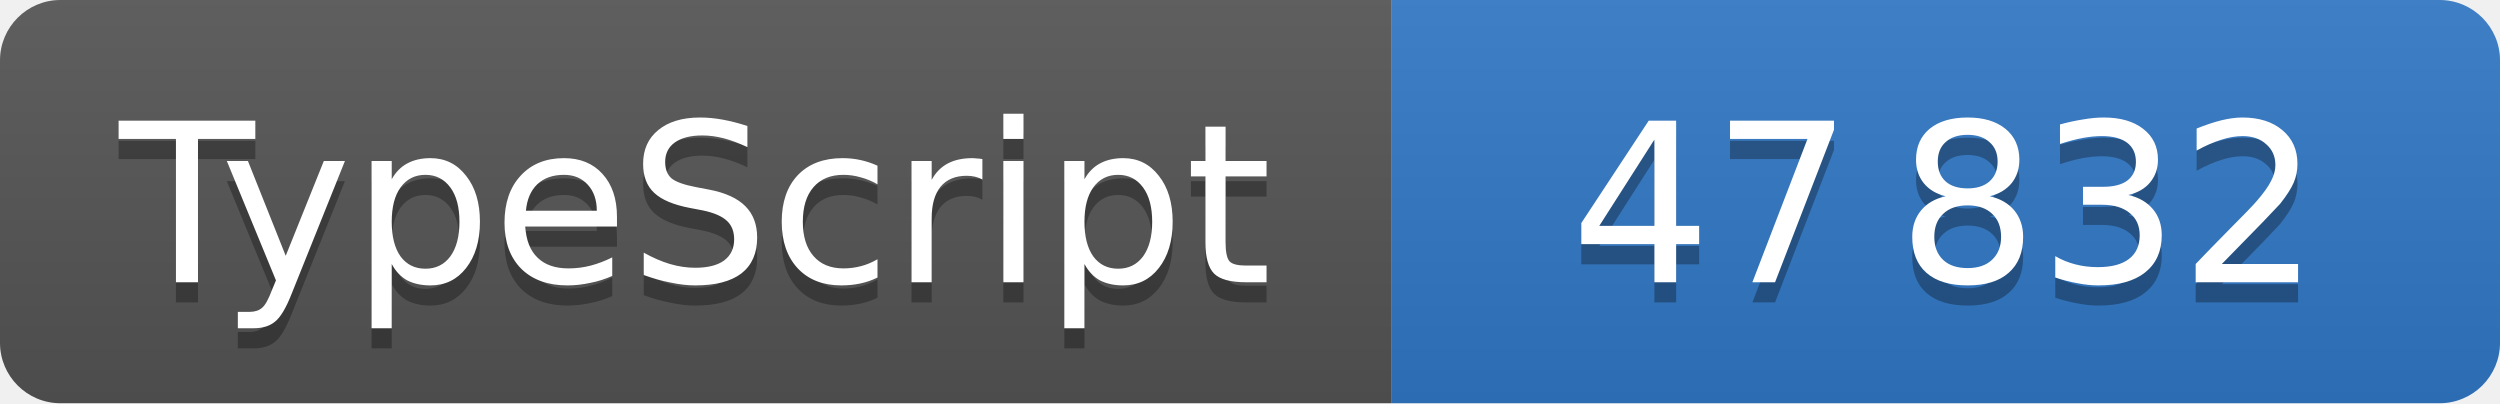
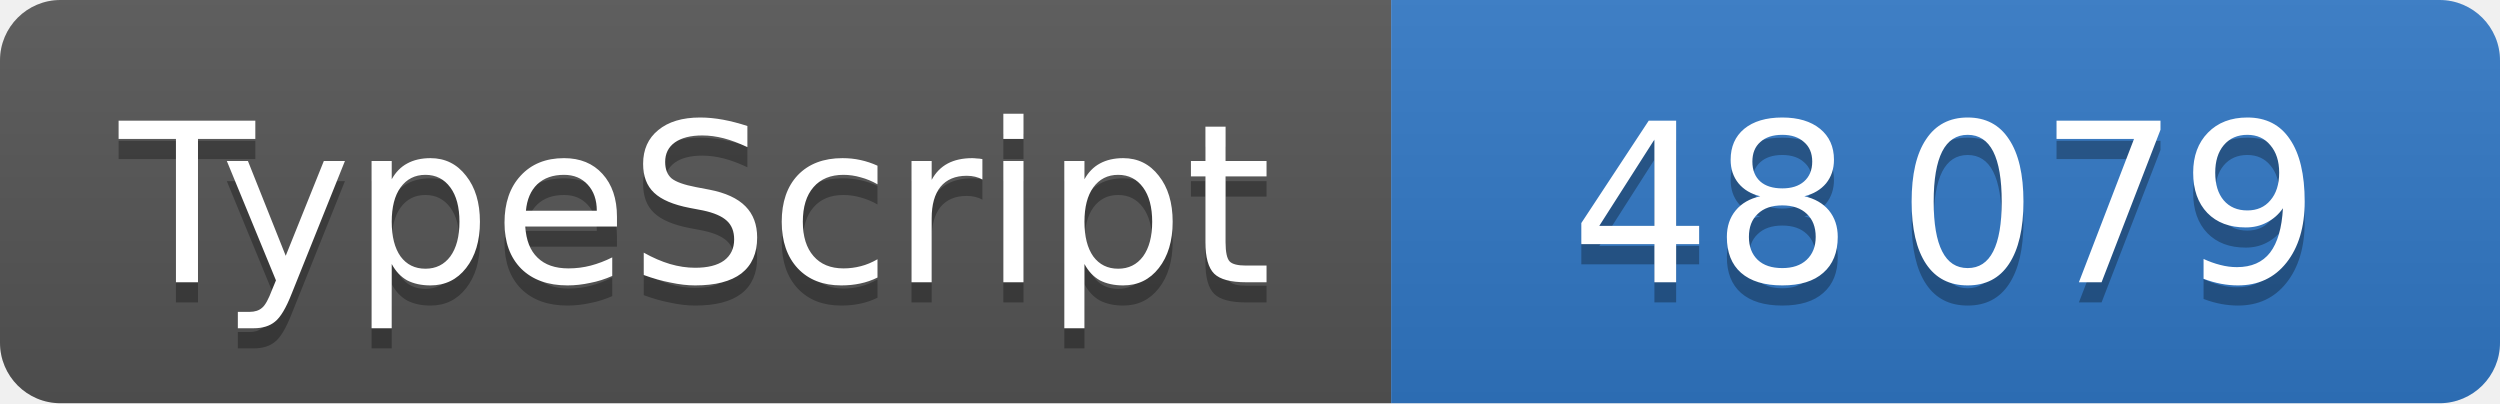
<svg xmlns="http://www.w3.org/2000/svg" width="124" height="20" role="img" font-family="Verdana,DejaVu Sans,sans-serif" font-size="11" text-anchor="middle">
  <linearGradient id="shine" x2="0" y2="100%">
    <stop offset="0" stop-color="#bbb" stop-opacity=".1" />
    <stop offset="1" stop-opacity=".1" />
  </linearGradient>
  <clipPath id="round">
    <rect width="100%" height="100%" rx="3" />
  </clipPath>
  <g clip-path="url(#round)">
    <svg width="69" height="100%">
      <rect width="100%" height="100%" fill="#555" />
      <rect width="100%" height="100%" fill="url(#shine)" />
      <text x="50%" y="15" fill="#010101" fill-opacity=".3">TypeScript</text>
      <text x="50%" y="14" fill="#fff">TypeScript</text>
    </svg>
    <svg x="69" width="55" height="100%">
      <rect width="100%" height="100%" fill="#3178c6" />
      <rect width="100%" height="100%" fill="url(#shine)" />
      <text x="50%" y="15" fill="#010101" fill-opacity=".3">
-         47 832
+         48 079
      </text>
      <text x="50%" y="14" fill="#fff">
-         47 832
+         48 079
      </text>
    </svg>
  </g>
</svg>
